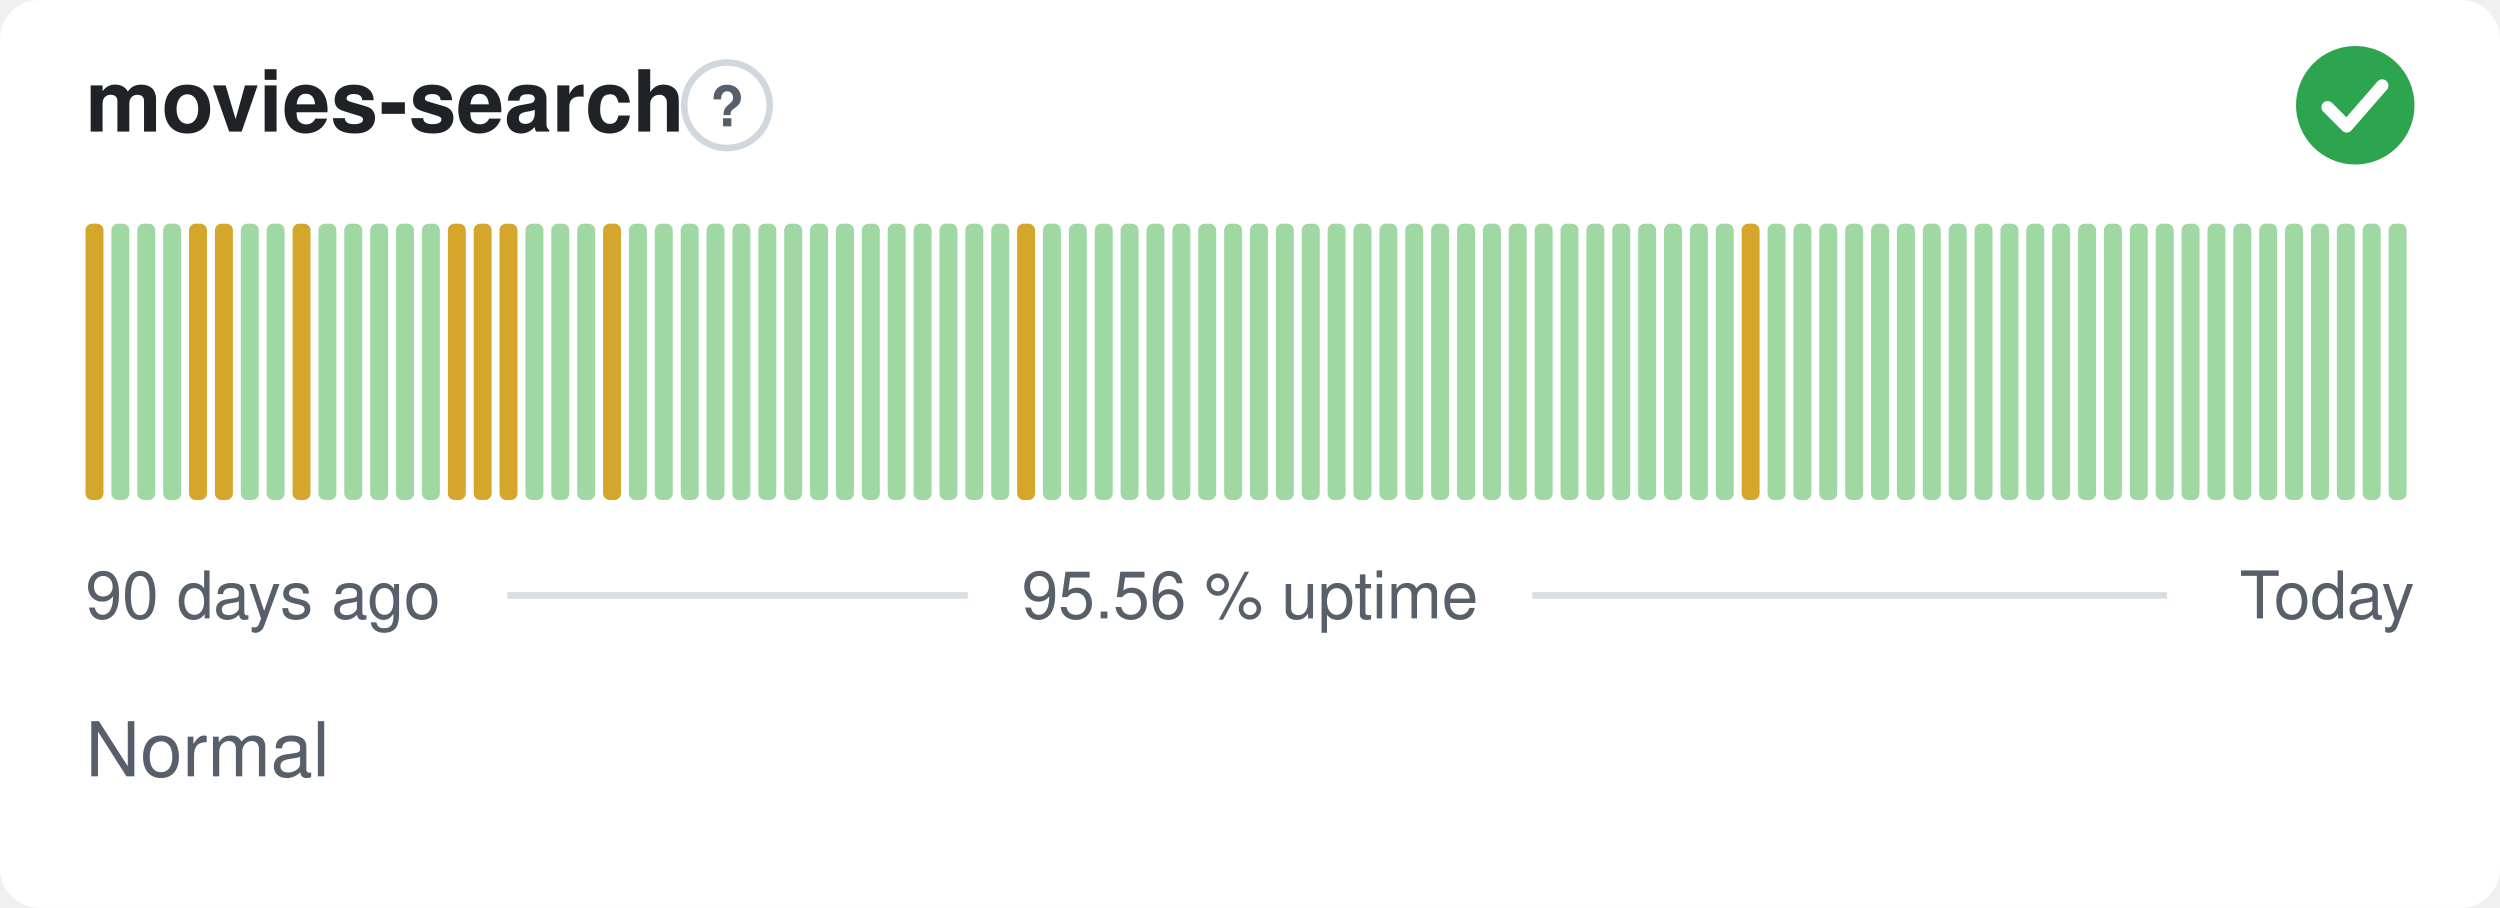
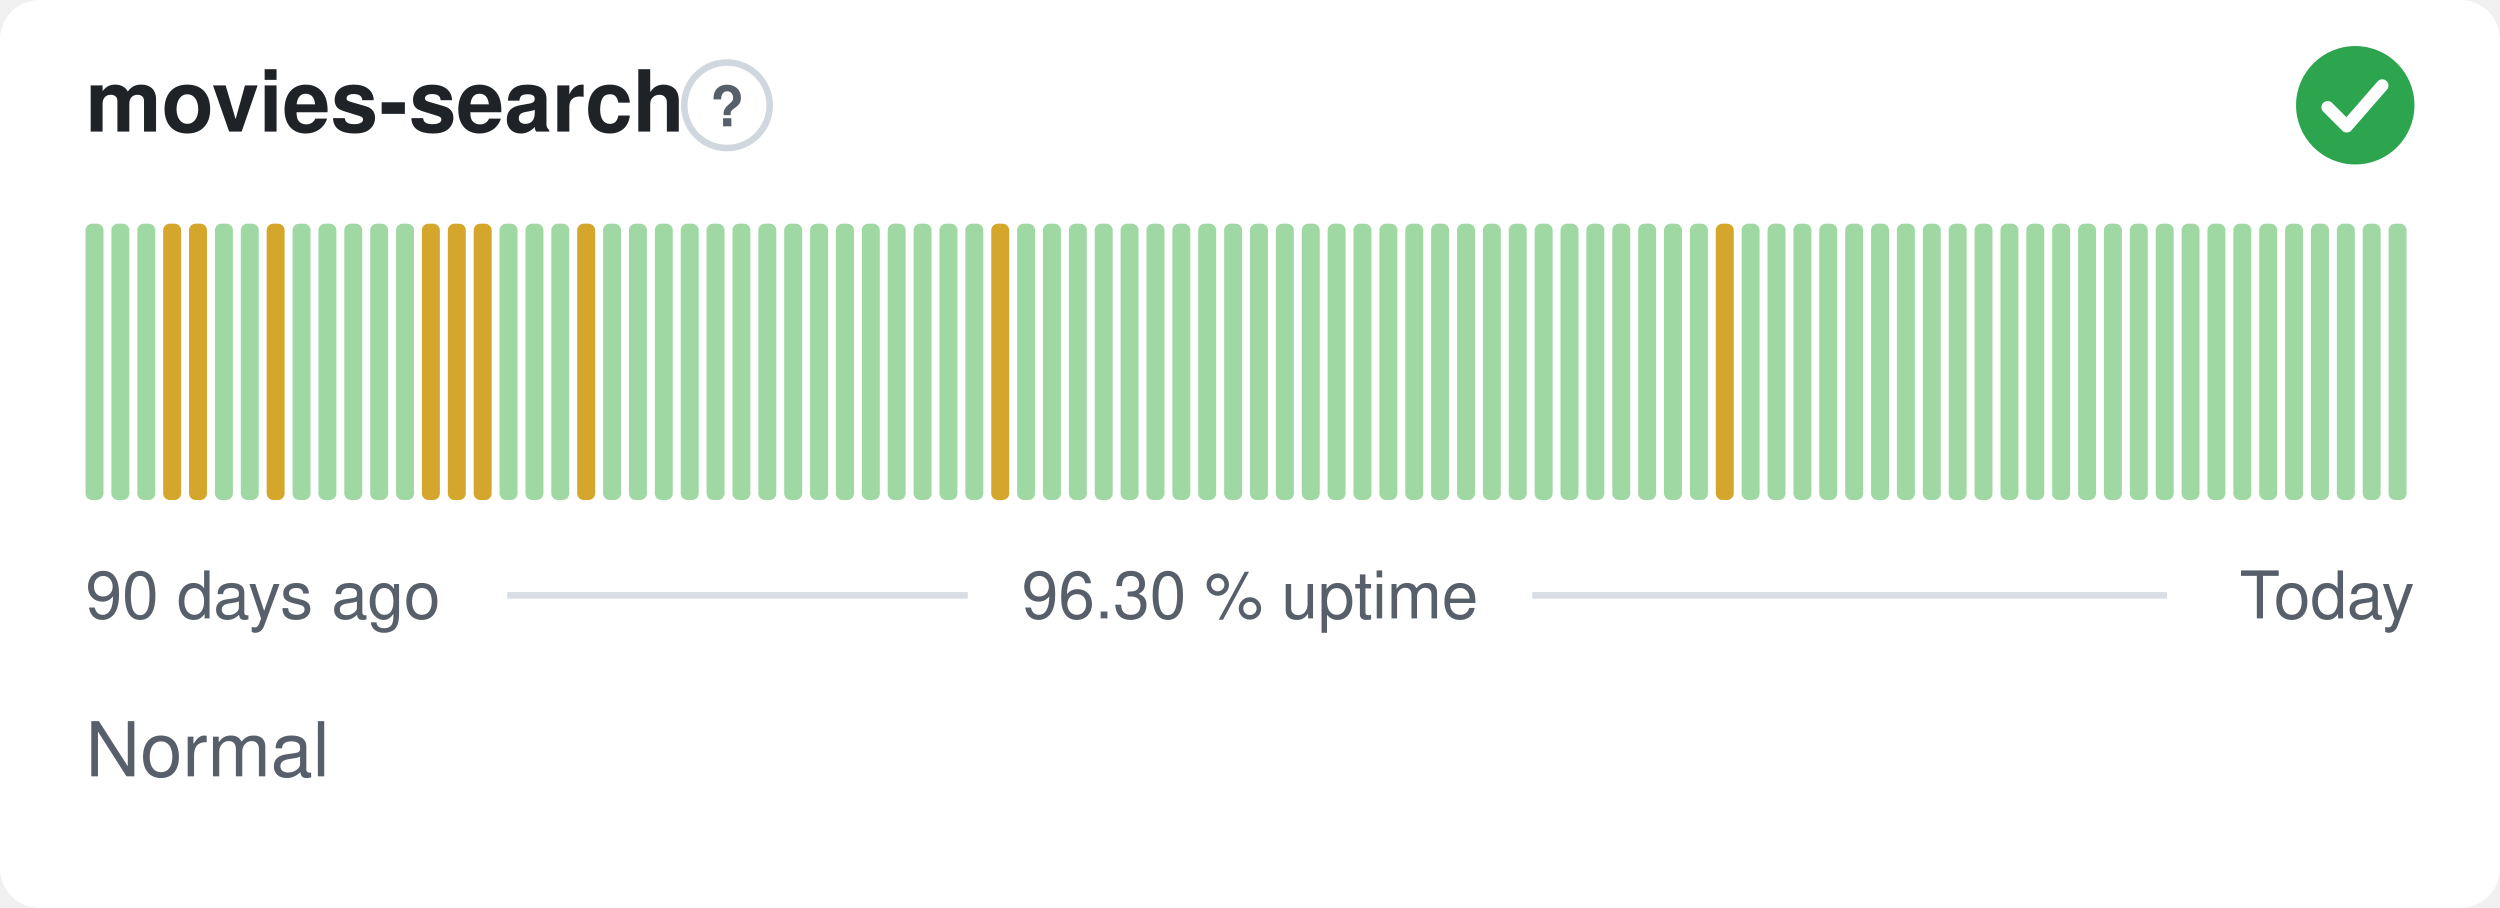
- <svg xmlns="http://www.w3.org/2000/svg" width="380" height="138" viewBox="0 0 380 138" role="img" aria-label="movies-search: Normal, 95.56 % uptime over the last 90 days" font-family="-apple-system,BlinkMacSystemFont,'Segoe UI',Helvetica,Arial,sans-serif">
+ <svg xmlns="http://www.w3.org/2000/svg" width="380" height="138" viewBox="0 0 380 138" role="img" aria-label="movies-search: Normal, 96.30 % uptime over the last 90 days" font-family="-apple-system,BlinkMacSystemFont,'Segoe UI',Helvetica,Arial,sans-serif">
  <style>
    @media (prefers-color-scheme: dark) {
      .bg { fill: #0d1117 }
      .title { fill: #e6edf3 }
      .muted { fill: #8b949e }
      .hint { stroke: #30363d }
      .rule { stroke: #30363d }
      .nodata { fill: #21262d }
    }
  </style>
  <rect class="bg" width="380" height="138" rx="6" fill="#ffffff" />
  <text class="title" x="13" y="20" font-size="13" font-weight="600" fill="#1f2328">movies-search</text>
  <circle class="hint" cx="110.5" cy="16" r="6.5" fill="none" stroke="#d0d7de" stroke-width="1" />
  <text class="muted" x="110.5" y="19.2" text-anchor="middle" font-size="8.5" font-weight="700" fill="#57606a">?</text>
  <circle cx="358" cy="16" r="9" fill="#2da44e" />
  <path d="M353.80 16.30l2.90 2.90 5.40 -6.20" fill="none" stroke="#fff" stroke-width="1.89" stroke-linecap="round" stroke-linejoin="round" />
-   <rect x="13.00" y="34.00" width="2.73" height="42.00" rx="1" fill="#d4a72c" />
+   <rect x="13.00" y="34.00" width="2.73" height="42.00" rx="1" fill="#9fd8a3" />
  <rect x="16.93" y="34.00" width="2.73" height="42.00" rx="1" fill="#9fd8a3" />
  <rect x="20.87" y="34.00" width="2.73" height="42.00" rx="1" fill="#9fd8a3" />
-   <rect x="24.80" y="34.00" width="2.73" height="42.00" rx="1" fill="#9fd8a3" />
+   <rect x="24.80" y="34.00" width="2.73" height="42.00" rx="1" fill="#d4a72c" />
  <rect x="28.73" y="34.00" width="2.73" height="42.00" rx="1" fill="#d4a72c" />
-   <rect x="32.67" y="34.00" width="2.73" height="42.00" rx="1" fill="#d4a72c" />
+   <rect x="32.67" y="34.00" width="2.73" height="42.00" rx="1" fill="#9fd8a3" />
  <rect x="36.60" y="34.00" width="2.73" height="42.00" rx="1" fill="#9fd8a3" />
-   <rect x="40.53" y="34.00" width="2.73" height="42.00" rx="1" fill="#9fd8a3" />
-   <rect x="44.47" y="34.00" width="2.73" height="42.00" rx="1" fill="#d4a72c" />
+   <rect x="40.53" y="34.00" width="2.73" height="42.00" rx="1" fill="#d4a72c" />
+   <rect x="44.47" y="34.00" width="2.73" height="42.00" rx="1" fill="#9fd8a3" />
  <rect x="48.40" y="34.00" width="2.73" height="42.00" rx="1" fill="#9fd8a3" />
  <rect x="52.33" y="34.00" width="2.73" height="42.00" rx="1" fill="#9fd8a3" />
  <rect x="56.27" y="34.00" width="2.73" height="42.00" rx="1" fill="#9fd8a3" />
  <rect x="60.20" y="34.00" width="2.73" height="42.00" rx="1" fill="#9fd8a3" />
-   <rect x="64.13" y="34.00" width="2.73" height="42.00" rx="1" fill="#9fd8a3" />
+   <rect x="64.13" y="34.00" width="2.73" height="42.00" rx="1" fill="#d4a72c" />
  <rect x="68.07" y="34.00" width="2.73" height="42.00" rx="1" fill="#d4a72c" />
  <rect x="72.00" y="34.00" width="2.73" height="42.00" rx="1" fill="#d4a72c" />
-   <rect x="75.93" y="34.00" width="2.73" height="42.00" rx="1" fill="#d4a72c" />
+   <rect x="75.93" y="34.00" width="2.73" height="42.00" rx="1" fill="#9fd8a3" />
  <rect x="79.87" y="34.00" width="2.73" height="42.00" rx="1" fill="#9fd8a3" />
  <rect x="83.80" y="34.00" width="2.73" height="42.00" rx="1" fill="#9fd8a3" />
-   <rect x="87.73" y="34.00" width="2.73" height="42.00" rx="1" fill="#9fd8a3" />
-   <rect x="91.67" y="34.00" width="2.73" height="42.00" rx="1" fill="#d4a72c" />
+   <rect x="87.73" y="34.00" width="2.73" height="42.00" rx="1" fill="#d4a72c" />
+   <rect x="91.67" y="34.00" width="2.73" height="42.00" rx="1" fill="#9fd8a3" />
  <rect x="95.60" y="34.00" width="2.73" height="42.00" rx="1" fill="#9fd8a3" />
  <rect x="99.53" y="34.00" width="2.73" height="42.00" rx="1" fill="#9fd8a3" />
  <rect x="103.47" y="34.00" width="2.73" height="42.00" rx="1" fill="#9fd8a3" />
  <rect x="107.40" y="34.00" width="2.73" height="42.00" rx="1" fill="#9fd8a3" />
  <rect x="111.33" y="34.00" width="2.73" height="42.00" rx="1" fill="#9fd8a3" />
  <rect x="115.27" y="34.00" width="2.73" height="42.00" rx="1" fill="#9fd8a3" />
  <rect x="119.20" y="34.00" width="2.73" height="42.00" rx="1" fill="#9fd8a3" />
  <rect x="123.13" y="34.00" width="2.73" height="42.00" rx="1" fill="#9fd8a3" />
  <rect x="127.07" y="34.00" width="2.73" height="42.00" rx="1" fill="#9fd8a3" />
  <rect x="131.00" y="34.00" width="2.73" height="42.00" rx="1" fill="#9fd8a3" />
  <rect x="134.93" y="34.00" width="2.73" height="42.00" rx="1" fill="#9fd8a3" />
  <rect x="138.87" y="34.00" width="2.73" height="42.00" rx="1" fill="#9fd8a3" />
  <rect x="142.80" y="34.00" width="2.73" height="42.00" rx="1" fill="#9fd8a3" />
  <rect x="146.73" y="34.00" width="2.73" height="42.00" rx="1" fill="#9fd8a3" />
-   <rect x="150.67" y="34.00" width="2.73" height="42.00" rx="1" fill="#9fd8a3" />
-   <rect x="154.60" y="34.00" width="2.73" height="42.00" rx="1" fill="#d4a72c" />
+   <rect x="150.67" y="34.00" width="2.73" height="42.00" rx="1" fill="#d4a72c" />
+   <rect x="154.60" y="34.00" width="2.73" height="42.00" rx="1" fill="#9fd8a3" />
  <rect x="158.53" y="34.00" width="2.73" height="42.00" rx="1" fill="#9fd8a3" />
  <rect x="162.47" y="34.00" width="2.73" height="42.00" rx="1" fill="#9fd8a3" />
  <rect x="166.40" y="34.00" width="2.73" height="42.00" rx="1" fill="#9fd8a3" />
  <rect x="170.33" y="34.00" width="2.73" height="42.00" rx="1" fill="#9fd8a3" />
  <rect x="174.27" y="34.00" width="2.73" height="42.00" rx="1" fill="#9fd8a3" />
  <rect x="178.20" y="34.00" width="2.73" height="42.00" rx="1" fill="#9fd8a3" />
  <rect x="182.13" y="34.00" width="2.73" height="42.00" rx="1" fill="#9fd8a3" />
  <rect x="186.07" y="34.00" width="2.73" height="42.00" rx="1" fill="#9fd8a3" />
  <rect x="190.00" y="34.00" width="2.73" height="42.00" rx="1" fill="#9fd8a3" />
  <rect x="193.93" y="34.00" width="2.73" height="42.00" rx="1" fill="#9fd8a3" />
  <rect x="197.87" y="34.00" width="2.73" height="42.00" rx="1" fill="#9fd8a3" />
  <rect x="201.80" y="34.00" width="2.73" height="42.00" rx="1" fill="#9fd8a3" />
  <rect x="205.73" y="34.00" width="2.73" height="42.00" rx="1" fill="#9fd8a3" />
  <rect x="209.67" y="34.00" width="2.73" height="42.00" rx="1" fill="#9fd8a3" />
  <rect x="213.60" y="34.00" width="2.73" height="42.00" rx="1" fill="#9fd8a3" />
  <rect x="217.53" y="34.00" width="2.73" height="42.00" rx="1" fill="#9fd8a3" />
  <rect x="221.47" y="34.00" width="2.73" height="42.00" rx="1" fill="#9fd8a3" />
  <rect x="225.40" y="34.00" width="2.73" height="42.00" rx="1" fill="#9fd8a3" />
  <rect x="229.33" y="34.00" width="2.73" height="42.00" rx="1" fill="#9fd8a3" />
  <rect x="233.27" y="34.00" width="2.73" height="42.00" rx="1" fill="#9fd8a3" />
  <rect x="237.20" y="34.00" width="2.73" height="42.00" rx="1" fill="#9fd8a3" />
  <rect x="241.13" y="34.00" width="2.73" height="42.00" rx="1" fill="#9fd8a3" />
  <rect x="245.07" y="34.00" width="2.73" height="42.00" rx="1" fill="#9fd8a3" />
  <rect x="249.00" y="34.00" width="2.73" height="42.00" rx="1" fill="#9fd8a3" />
  <rect x="252.93" y="34.00" width="2.73" height="42.00" rx="1" fill="#9fd8a3" />
  <rect x="256.87" y="34.00" width="2.73" height="42.00" rx="1" fill="#9fd8a3" />
-   <rect x="260.80" y="34.00" width="2.73" height="42.00" rx="1" fill="#9fd8a3" />
-   <rect x="264.73" y="34.00" width="2.73" height="42.00" rx="1" fill="#d4a72c" />
+   <rect x="260.80" y="34.00" width="2.73" height="42.00" rx="1" fill="#d4a72c" />
+   <rect x="264.73" y="34.00" width="2.73" height="42.00" rx="1" fill="#9fd8a3" />
  <rect x="268.67" y="34.00" width="2.73" height="42.00" rx="1" fill="#9fd8a3" />
  <rect x="272.60" y="34.00" width="2.73" height="42.00" rx="1" fill="#9fd8a3" />
  <rect x="276.53" y="34.00" width="2.73" height="42.00" rx="1" fill="#9fd8a3" />
  <rect x="280.47" y="34.00" width="2.73" height="42.00" rx="1" fill="#9fd8a3" />
  <rect x="284.40" y="34.00" width="2.73" height="42.00" rx="1" fill="#9fd8a3" />
  <rect x="288.33" y="34.00" width="2.73" height="42.00" rx="1" fill="#9fd8a3" />
  <rect x="292.27" y="34.00" width="2.73" height="42.00" rx="1" fill="#9fd8a3" />
  <rect x="296.20" y="34.00" width="2.73" height="42.00" rx="1" fill="#9fd8a3" />
  <rect x="300.13" y="34.00" width="2.73" height="42.00" rx="1" fill="#9fd8a3" />
  <rect x="304.07" y="34.00" width="2.73" height="42.00" rx="1" fill="#9fd8a3" />
  <rect x="308.00" y="34.00" width="2.73" height="42.00" rx="1" fill="#9fd8a3" />
  <rect x="311.93" y="34.00" width="2.73" height="42.00" rx="1" fill="#9fd8a3" />
  <rect x="315.87" y="34.00" width="2.73" height="42.00" rx="1" fill="#9fd8a3" />
  <rect x="319.80" y="34.00" width="2.73" height="42.00" rx="1" fill="#9fd8a3" />
  <rect x="323.73" y="34.00" width="2.73" height="42.00" rx="1" fill="#9fd8a3" />
  <rect x="327.67" y="34.00" width="2.73" height="42.00" rx="1" fill="#9fd8a3" />
  <rect x="331.60" y="34.00" width="2.73" height="42.00" rx="1" fill="#9fd8a3" />
  <rect x="335.53" y="34.00" width="2.73" height="42.00" rx="1" fill="#9fd8a3" />
  <rect x="339.47" y="34.00" width="2.73" height="42.00" rx="1" fill="#9fd8a3" />
  <rect x="343.40" y="34.00" width="2.73" height="42.00" rx="1" fill="#9fd8a3" />
  <rect x="347.33" y="34.00" width="2.73" height="42.00" rx="1" fill="#9fd8a3" />
  <rect x="351.27" y="34.00" width="2.73" height="42.00" rx="1" fill="#9fd8a3" />
  <rect x="355.20" y="34.00" width="2.73" height="42.00" rx="1" fill="#9fd8a3" />
  <rect x="359.13" y="34.00" width="2.73" height="42.00" rx="1" fill="#9fd8a3" />
  <rect x="363.07" y="34.00" width="2.73" height="42.00" rx="1" fill="#9fd8a3" />
  <text class="muted" x="13" y="94" font-size="10" fill="#57606a">90 days ago</text>
-   <text class="muted" x="190" y="94" text-anchor="middle" font-size="10" fill="#57606a">95.56 % uptime</text>
+   <text class="muted" x="190" y="94" text-anchor="middle" font-size="10" fill="#57606a">96.30 % uptime</text>
  <text class="muted" x="367" y="94" text-anchor="end" font-size="10" fill="#57606a">Today</text>
  <line class="rule" x1="77.1" y1="90.5" x2="147.1" y2="90.5" stroke="#d8dee4" stroke-width="1" />
  <line class="rule" x1="232.9" y1="90.5" x2="329.4" y2="90.5" stroke="#d8dee4" stroke-width="1" />
  <text class="muted" x="13" y="118" font-size="11.5" fill="#57606a">Normal</text>
</svg>
